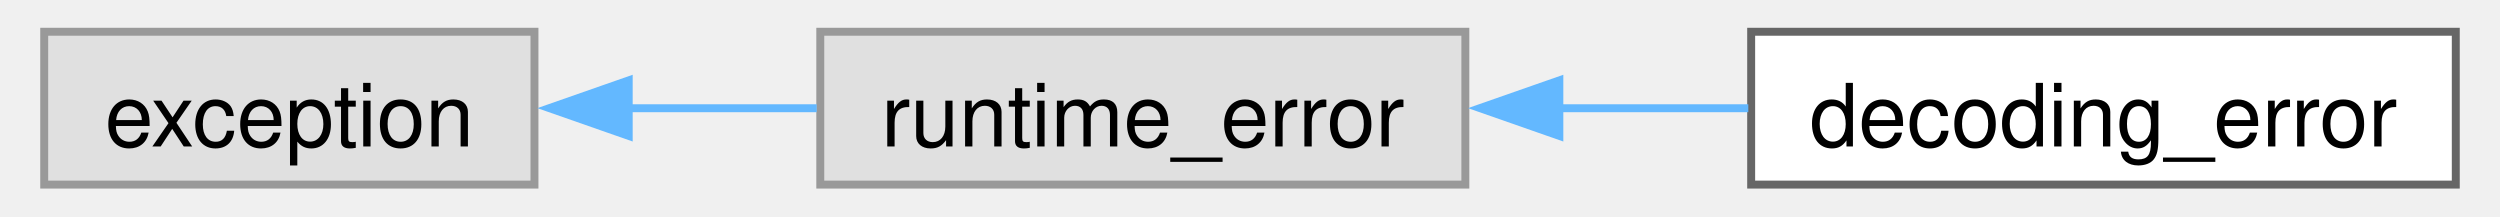
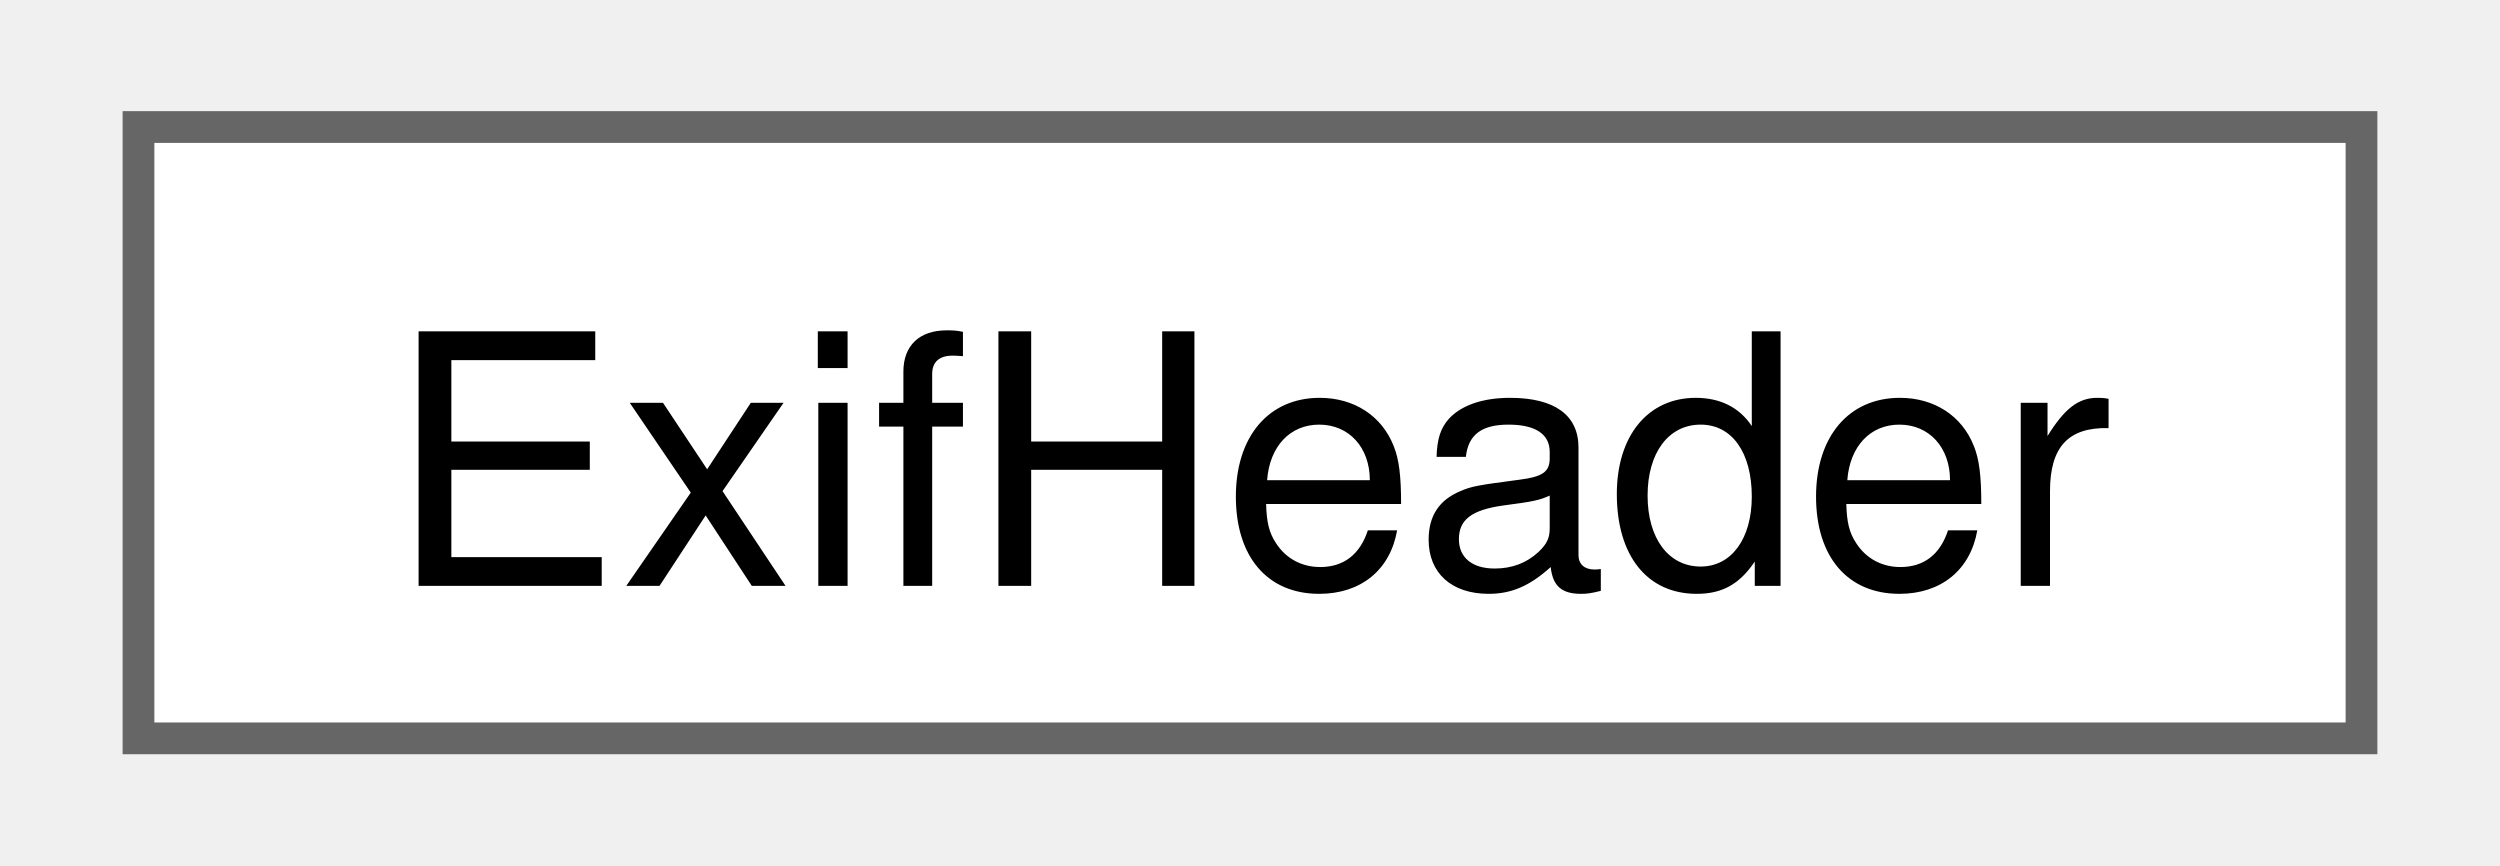
- <svg xmlns="http://www.w3.org/2000/svg" xmlns:xlink="http://www.w3.org/1999/xlink" width="312pt" height="27pt" viewBox="0.00 0.00 311.75 27.25">
+ <svg xmlns="http://www.w3.org/2000/svg" xmlns:xlink="http://www.w3.org/1999/xlink" width="78pt" height="27pt" viewBox="0.00 0.00 78.00 27.25">
  <g id="graph0" class="graph" transform="scale(1 1) rotate(0) translate(4 23.25)">
    <g id="Node000000" class="node">
      <g id="a_Node000000">
-         <a xlink:title=" ">
-           <polygon fill="#e0e0e0" stroke="#999999" points="61.75,-19.25 0,-19.25 0,0 61.75,0 61.75,-19.25" />
-           <text text-anchor="middle" x="30.88" y="-4.8" font-family="Helvetica,sans-Serif" font-size="11.00">exception</text>
-         </a>
-       </g>
-     </g>
-     <g id="Node000001" class="node">
-       <g id="a_Node000001">
-         <a xlink:title=" ">
-           <polygon fill="#e0e0e0" stroke="#999999" points="179,-19.25 97.75,-19.25 97.75,0 179,0 179,-19.25" />
-           <text text-anchor="middle" x="138.38" y="-4.8" font-family="Helvetica,sans-Serif" font-size="11.00">runtime_error</text>
-         </a>
-       </g>
-     </g>
-     <g id="edge3_Node000000_Node000001" class="edge">
-       <g id="a_edge3_Node000000_Node000001">
-         <a xlink:title=" ">
-           <path fill="none" stroke="#63b8ff" d="M73.6,-9.62C81.4,-9.62 89.55,-9.62 97.3,-9.62" />
-           <polygon fill="#63b8ff" stroke="#63b8ff" points="73.62,-6.13 63.62,-9.63 73.62,-13.13 73.62,-6.13" />
-         </a>
-       </g>
-     </g>
-     <g id="Node000002" class="node">
-       <g id="a_Node000002">
-         <a xlink:href="classcorona_1_1image_1_1decoding__error.html" target="_top" xlink:title="Image decoding exception class.">
-           <polygon fill="white" stroke="#666666" points="303.75,-19.25 215,-19.25 215,0 303.75,0 303.75,-19.25" />
-           <text text-anchor="middle" x="259.38" y="-4.8" font-family="Helvetica,sans-Serif" font-size="11.00">decoding_error</text>
-         </a>
-       </g>
-     </g>
-     <g id="edge4_Node000001_Node000002" class="edge">
-       <g id="a_edge4_Node000001_Node000002">
-         <a xlink:title=" ">
-           <path fill="none" stroke="#63b8ff" d="M190.77,-9.62C198.73,-9.62 206.88,-9.62 214.64,-9.62" />
-           <polygon fill="#63b8ff" stroke="#63b8ff" points="190.84,-6.13 180.84,-9.63 190.84,-13.13 190.84,-6.13" />
+         <a xlink:href="structcorona_1_1image_1_1metadata_1_1ExifHeader.html" target="_top" xlink:title="JPEG metadata header. Serialized in big endian.">
+           <polygon fill="white" stroke="#666666" points="70,-19.25 0,-19.25 0,0 70,0 70,-19.25" />
+           <text text-anchor="middle" x="35" y="-4.8" font-family="Helvetica,sans-Serif" font-size="11.00">ExifHeader</text>
        </a>
      </g>
    </g>
  </g>
</svg>
